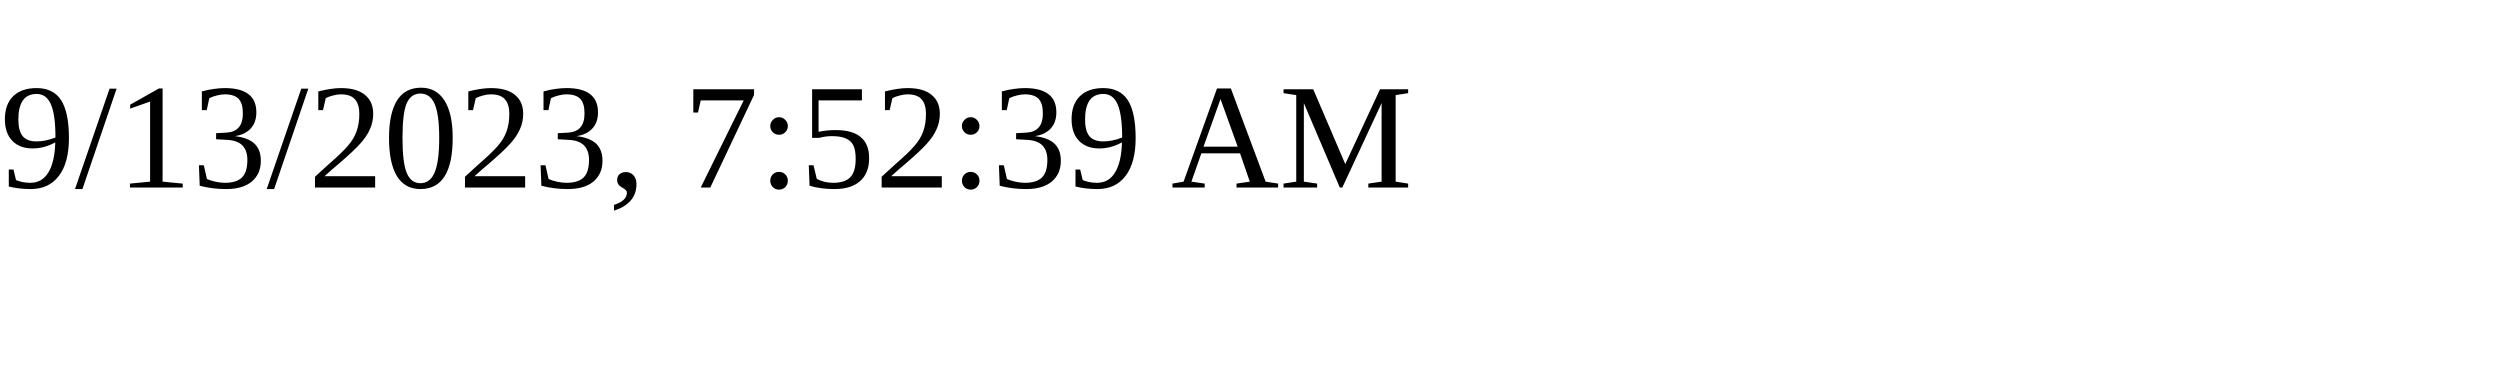
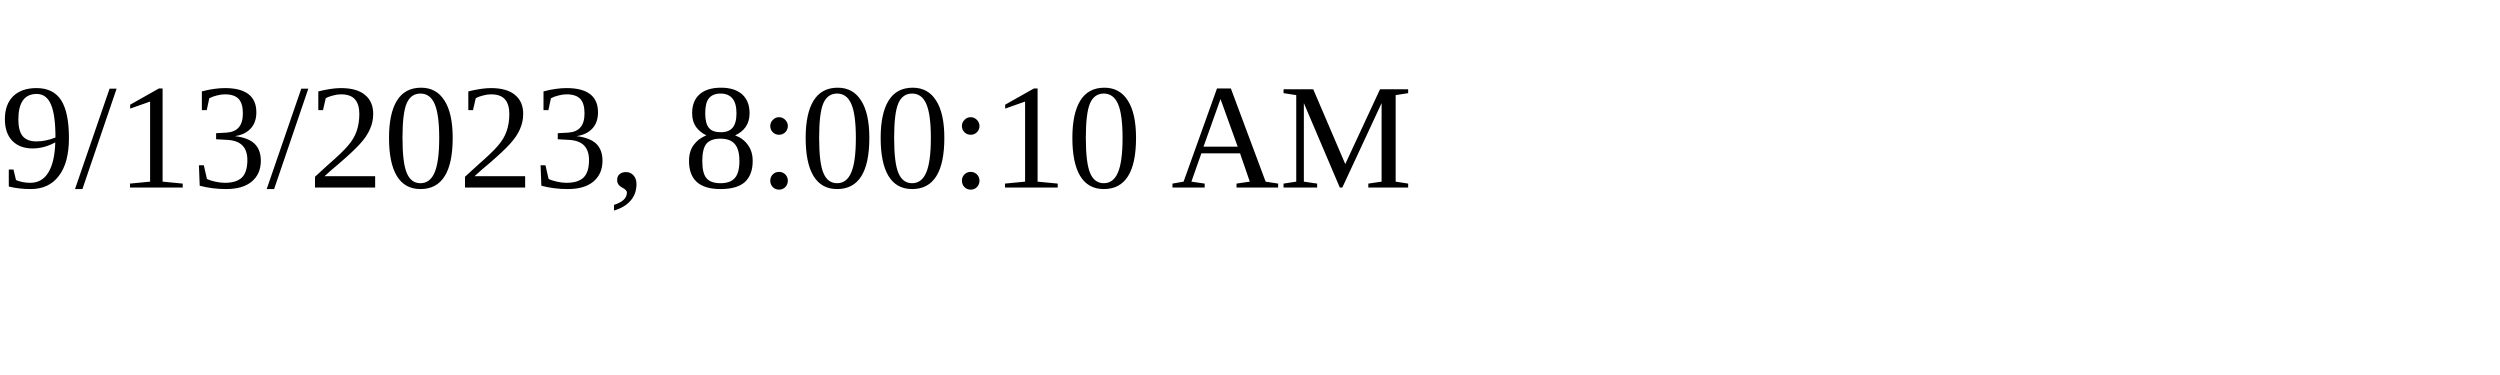
<svg xmlns="http://www.w3.org/2000/svg" height="30" width="200">
-   <text x="0" y="15">9/13/2023, 7:52:39 AM</text>
+   <text x="0" y="15">9/13/2023, 8:00:10 AM</text>
</svg>
